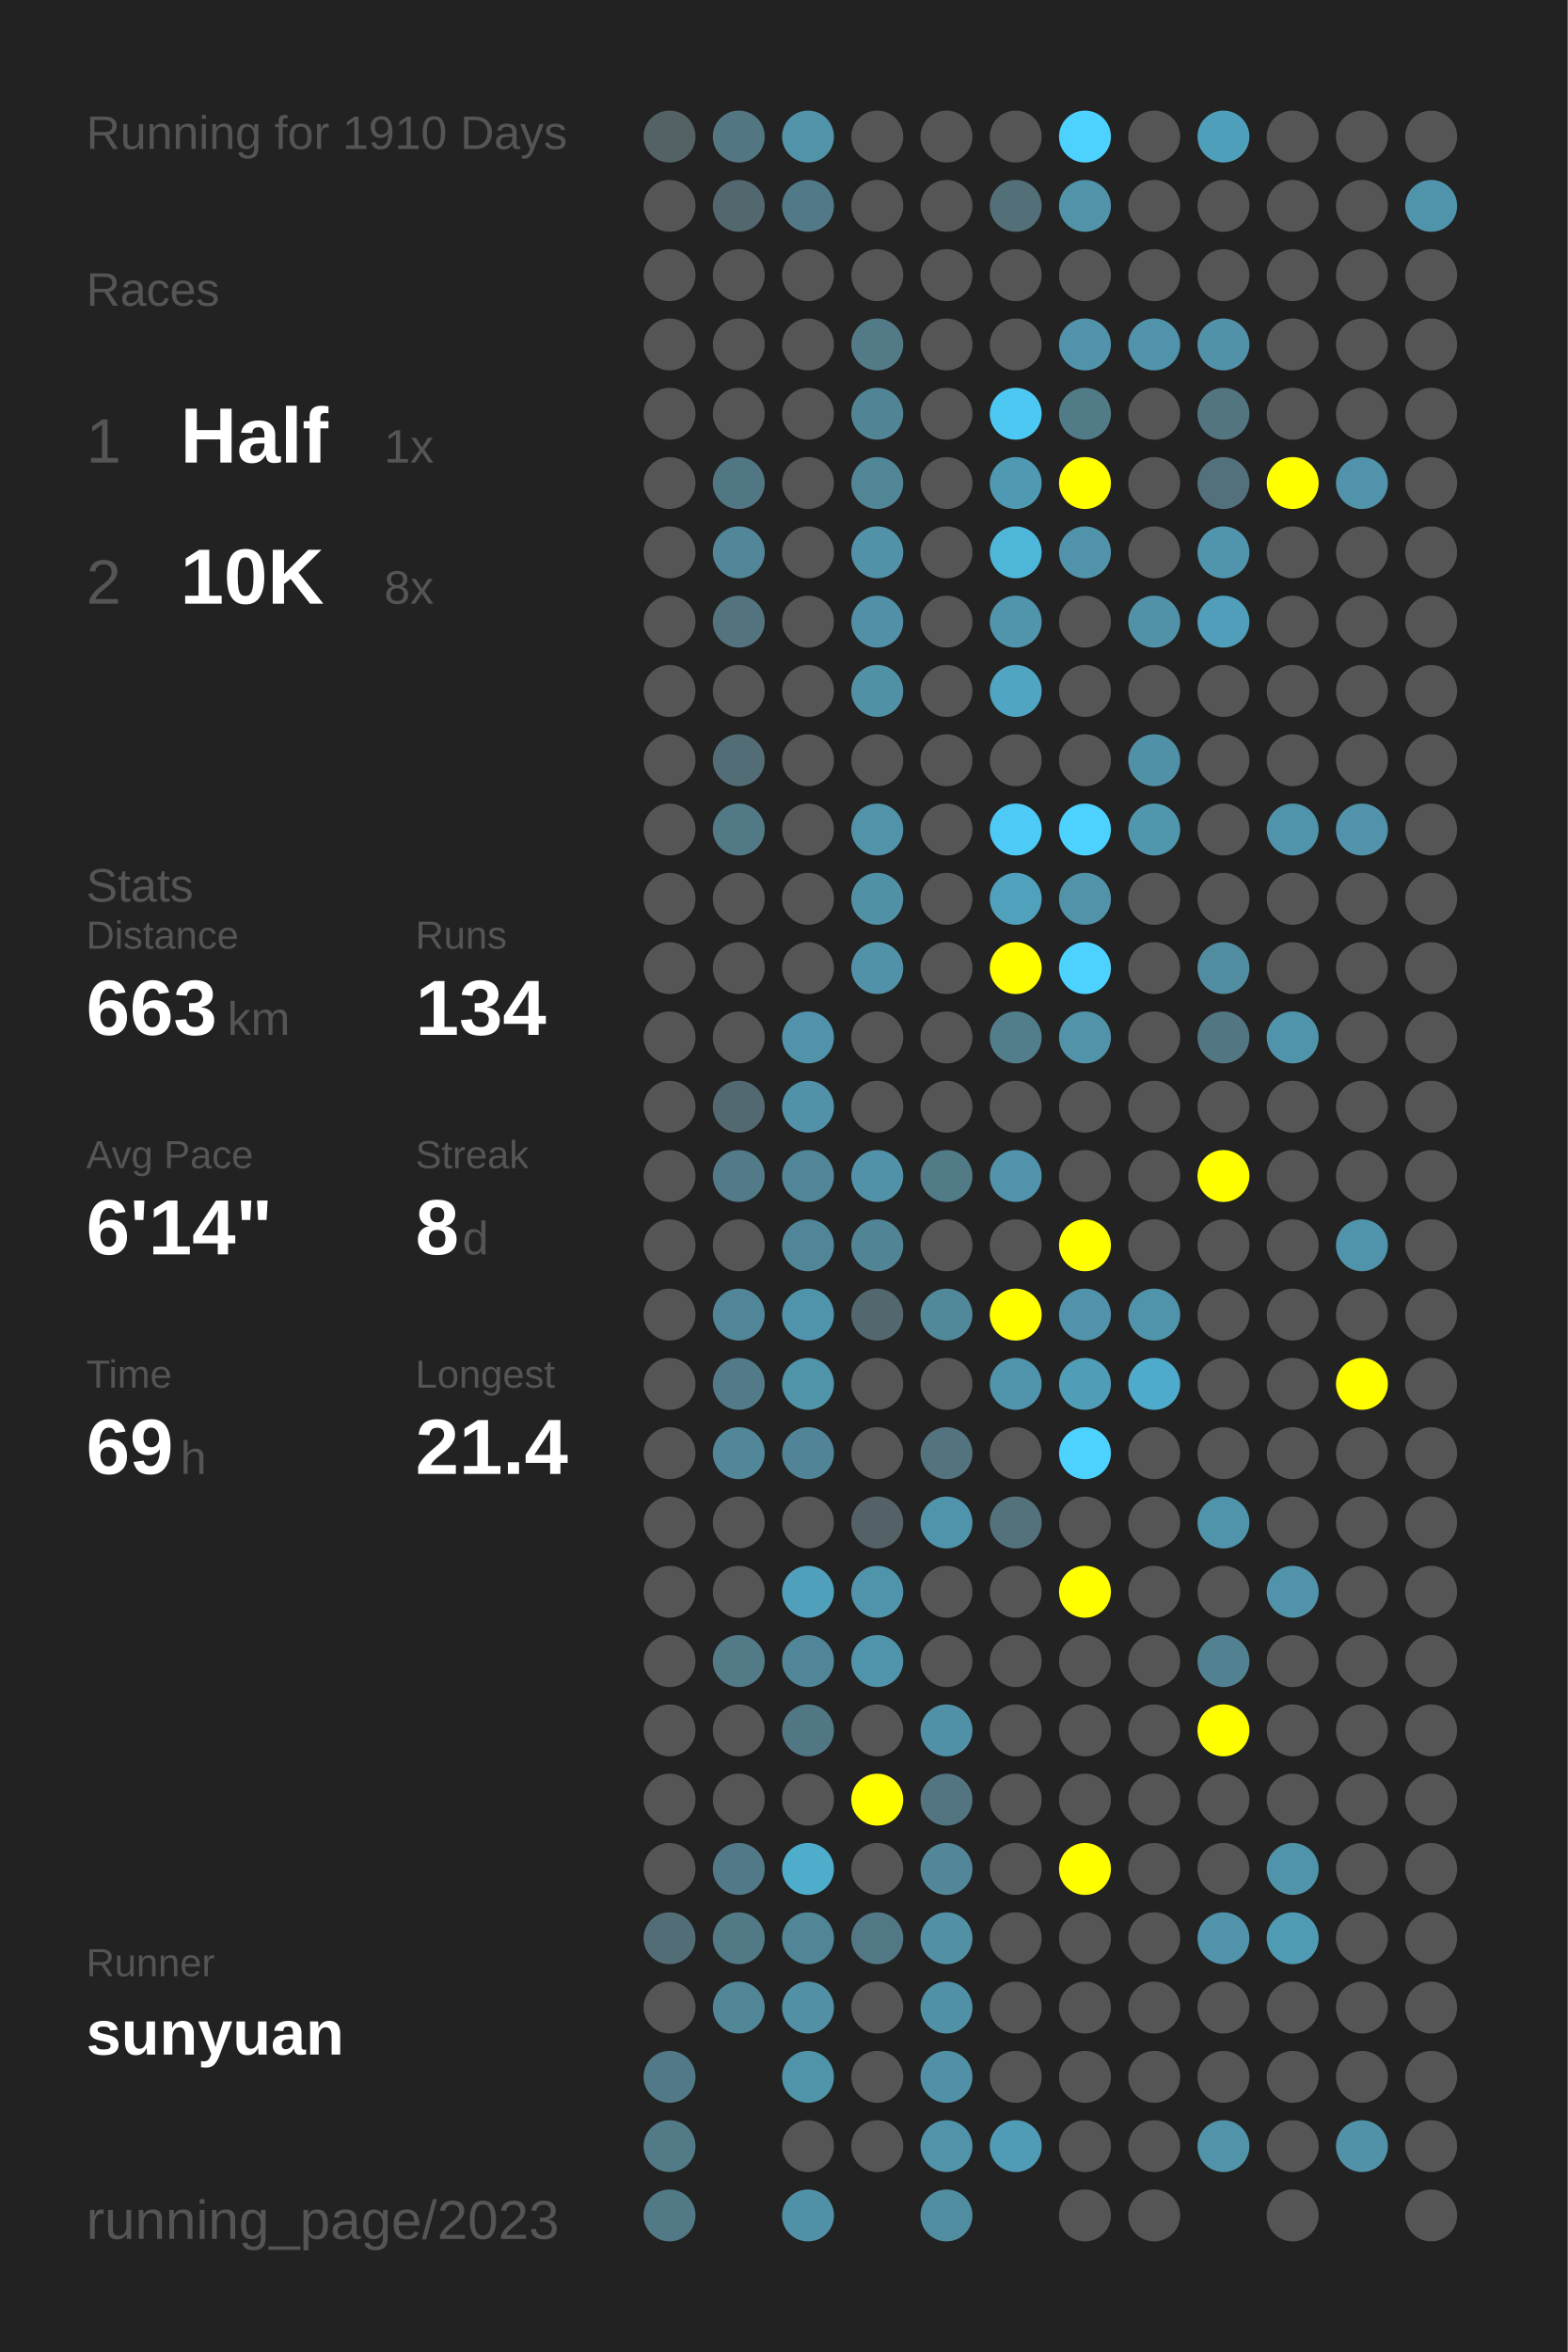
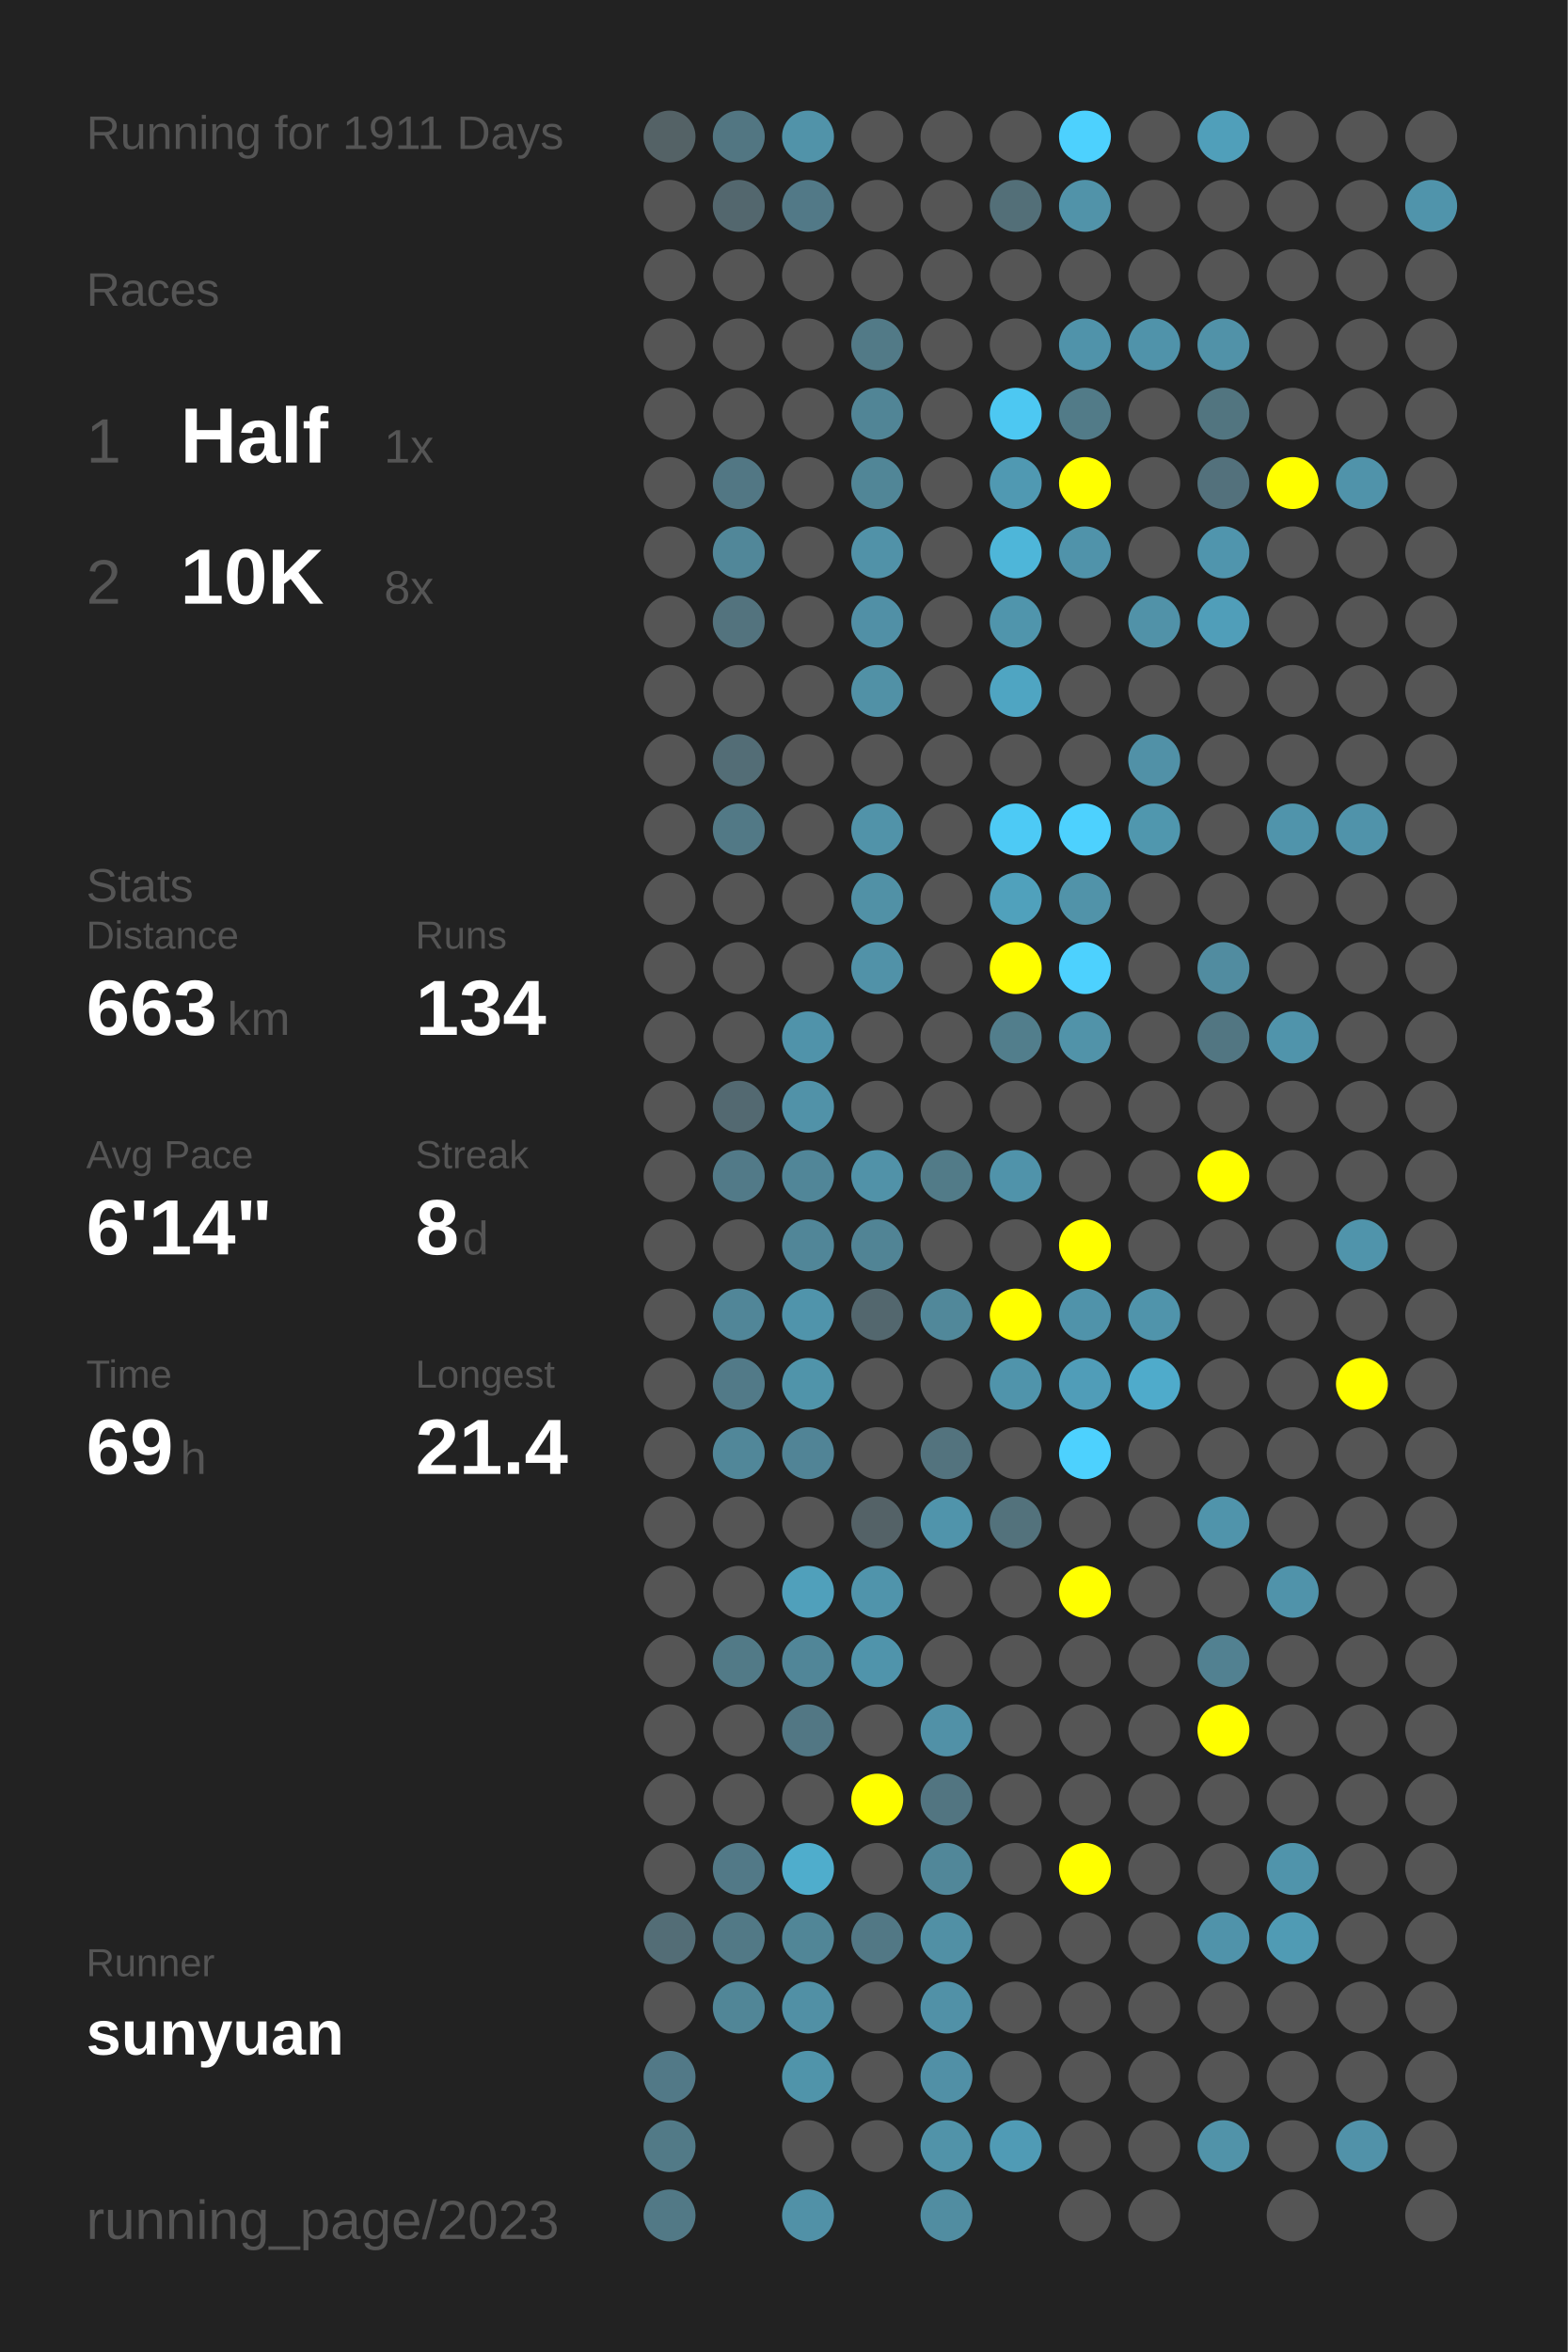
<svg xmlns="http://www.w3.org/2000/svg" baseProfile="full" height="300mm" version="1.1" viewBox="0,0,200,300" width="200mm">
  <defs />
  <rect fill="#222222" height="300" width="200" x="0" y="0" />
-   <text fill="#555555" style="font-size:6px; font-family:Arial;" x="11" y="19">Running for 1910 Days</text>
+   <text fill="#555555" style="font-size:6px; font-family:Arial;" x="11" y="19">Running for 1911 Days</text>
  <text fill="#555555" style="font-size:6px; font-family:Arial;" x="11" y="39">Races</text>
  <text fill="#555555" style="font-size:8px; font-family:Arial;" x="11" y="59">1</text>
  <text fill="#FFFFFF" style="font-size:10px; font-family:Arial; font-weight:bold;" x="23" y="59">Half</text>
  <text fill="#555555" style="font-size:6px; font-family:Arial;" x="49" y="59">1x</text>
  <text fill="#555555" style="font-size:8px; font-family:Arial;" x="11" y="77">2</text>
  <text fill="#FFFFFF" style="font-size:10px; font-family:Arial; font-weight:bold;" x="23" y="77">10K</text>
  <text fill="#555555" style="font-size:6px; font-family:Arial;" x="49" y="77">8x</text>
  <text fill="#555555" style="font-size:6px; font-family:Arial;" x="11" y="115">Stats</text>
  <text fill="#555555" style="font-size:5px; font-family:Arial;" x="11" y="121">Distance</text>
  <text fill="#FFFFFF" style="font-size:10px; font-family:Arial; font-weight:bold;" x="11" y="132">663</text>
  <text fill="#555555" style="font-size:6px; font-family:Arial;" x="29" y="132">km</text>
  <text fill="#555555" style="font-size:5px; font-family:Arial;" x="53" y="121">Runs</text>
  <text fill="#FFFFFF" style="font-size:10px; font-family:Arial; font-weight:bold;" x="53" y="132">134</text>
  <text fill="#555555" style="font-size:5px; font-family:Arial;" x="11" y="149">Avg Pace</text>
  <text fill="#FFFFFF" style="font-size:10px; font-family:Arial; font-weight:bold;" x="11" y="160">6'14"</text>
  <text fill="#555555" style="font-size:5px; font-family:Arial;" x="53" y="149">Streak</text>
  <text fill="#FFFFFF" style="font-size:10px; font-family:Arial; font-weight:bold;" x="53" y="160">8</text>
  <text fill="#555555" style="font-size:6px; font-family:Arial;" x="59" y="160">d</text>
  <text fill="#555555" style="font-size:5px; font-family:Arial;" x="11" y="177">Time</text>
  <text fill="#FFFFFF" style="font-size:10px; font-family:Arial; font-weight:bold;" x="11" y="188">69</text>
  <text fill="#555555" style="font-size:6px; font-family:Arial;" x="23" y="188">h</text>
  <text fill="#555555" style="font-size:5px; font-family:Arial;" x="53" y="177">Longest</text>
  <text fill="#FFFFFF" style="font-size:10px; font-family:Arial; font-weight:bold;" x="53" y="188">21.4</text>
  <text fill="#555555" style="font-size:5px; font-family:Arial;" x="11" y="252.065">Runner</text>
  <text fill="#FFFFFF" style="font-size:8px; font-family:Arial; font-weight:bold;" x="11" y="262.065">sunyuan</text>
  <text fill="#555555" style="font-size:7px; font-family:Arial;" x="11" y="285.581">running_page/2023</text>
  <circle cx="85.417" cy="17.419" fill="#546266" r="3.312" />
  <circle cx="85.417" cy="26.258" fill="#555555" r="3.312" />
  <circle cx="85.417" cy="35.097" fill="#555555" r="3.312" />
  <circle cx="85.417" cy="43.935" fill="#555555" r="3.312" />
  <circle cx="85.417" cy="52.774" fill="#555555" r="3.312" />
  <circle cx="85.417" cy="61.613" fill="#555555" r="3.312" />
  <circle cx="85.417" cy="70.452" fill="#555555" r="3.312" />
  <circle cx="85.417" cy="79.29" fill="#555555" r="3.312" />
  <circle cx="85.417" cy="88.129" fill="#555555" r="3.312" />
  <circle cx="85.417" cy="96.968" fill="#555555" r="3.312" />
  <circle cx="85.417" cy="105.806" fill="#555555" r="3.312" />
  <circle cx="85.417" cy="114.645" fill="#555555" r="3.312" />
  <circle cx="85.417" cy="123.484" fill="#555555" r="3.312" />
  <circle cx="85.417" cy="132.323" fill="#555555" r="3.312" />
  <circle cx="85.417" cy="141.161" fill="#555555" r="3.312" />
  <circle cx="85.417" cy="150" fill="#555555" r="3.312" />
  <circle cx="85.417" cy="158.839" fill="#555555" r="3.312" />
  <circle cx="85.417" cy="167.677" fill="#555555" r="3.312" />
  <circle cx="85.417" cy="176.516" fill="#555555" r="3.312" />
  <circle cx="85.417" cy="185.355" fill="#555555" r="3.312" />
  <circle cx="85.417" cy="194.194" fill="#555555" r="3.312" />
  <circle cx="85.417" cy="203.032" fill="#555555" r="3.312" />
  <circle cx="85.417" cy="211.871" fill="#555555" r="3.312" />
  <circle cx="85.417" cy="220.71" fill="#555555" r="3.312" />
  <circle cx="85.417" cy="229.548" fill="#555555" r="3.312" />
  <circle cx="85.417" cy="238.387" fill="#555555" r="3.312" />
  <circle cx="85.417" cy="247.226" fill="#536d76" r="3.312" />
  <circle cx="85.417" cy="256.065" fill="#555555" r="3.312" />
  <circle cx="85.417" cy="264.903" fill="#527987" r="3.312" />
  <circle cx="85.417" cy="273.742" fill="#527a87" r="3.312" />
  <circle cx="85.417" cy="282.581" fill="#527986" r="3.312" />
  <circle cx="94.25" cy="17.419" fill="#527682" r="3.312" />
  <circle cx="94.25" cy="26.258" fill="#53676e" r="3.312" />
  <circle cx="94.25" cy="35.097" fill="#555555" r="3.312" />
  <circle cx="94.25" cy="43.935" fill="#555555" r="3.312" />
  <circle cx="94.25" cy="52.774" fill="#555555" r="3.312" />
  <circle cx="94.25" cy="61.613" fill="#527784" r="3.312" />
  <circle cx="94.25" cy="70.452" fill="#518799" r="3.312" />
  <circle cx="94.25" cy="79.29" fill="#53737e" r="3.312" />
  <circle cx="94.25" cy="88.129" fill="#555555" r="3.312" />
  <circle cx="94.25" cy="96.968" fill="#536d76" r="3.312" />
  <circle cx="94.25" cy="105.806" fill="#527986" r="3.312" />
  <circle cx="94.25" cy="114.645" fill="#555555" r="3.312" />
  <circle cx="94.25" cy="123.484" fill="#555555" r="3.312" />
  <circle cx="94.25" cy="132.323" fill="#555555" r="3.312" />
  <circle cx="94.25" cy="141.161" fill="#536971" r="3.312" />
  <circle cx="94.25" cy="150" fill="#527a88" r="3.312" />
  <circle cx="94.25" cy="158.839" fill="#555555" r="3.312" />
  <circle cx="94.25" cy="167.677" fill="#518698" r="3.312" />
  <circle cx="94.25" cy="176.516" fill="#527a88" r="3.312" />
  <circle cx="94.25" cy="185.355" fill="#518799" r="3.312" />
  <circle cx="94.25" cy="194.194" fill="#555555" r="3.312" />
  <circle cx="94.25" cy="203.032" fill="#555555" r="3.312" />
  <circle cx="94.25" cy="211.871" fill="#527a87" r="3.312" />
  <circle cx="94.25" cy="220.71" fill="#555555" r="3.312" />
  <circle cx="94.25" cy="229.548" fill="#555555" r="3.312" />
  <circle cx="94.25" cy="238.387" fill="#527987" r="3.312" />
  <circle cx="94.25" cy="247.226" fill="#527986" r="3.312" />
  <circle cx="94.25" cy="256.065" fill="#518697" r="3.312" />
  <circle cx="103.083" cy="17.419" fill="#5193a9" r="3.312" />
  <circle cx="103.083" cy="26.258" fill="#527987" r="3.312" />
  <circle cx="103.083" cy="35.097" fill="#555555" r="3.312" />
  <circle cx="103.083" cy="43.935" fill="#555555" r="3.312" />
  <circle cx="103.083" cy="52.774" fill="#555555" r="3.312" />
  <circle cx="103.083" cy="61.613" fill="#555555" r="3.312" />
  <circle cx="103.083" cy="70.452" fill="#555555" r="3.312" />
  <circle cx="103.083" cy="79.29" fill="#555555" r="3.312" />
  <circle cx="103.083" cy="88.129" fill="#555555" r="3.312" />
  <circle cx="103.083" cy="96.968" fill="#555555" r="3.312" />
  <circle cx="103.083" cy="105.806" fill="#555555" r="3.312" />
  <circle cx="103.083" cy="114.645" fill="#555555" r="3.312" />
  <circle cx="103.083" cy="123.484" fill="#555555" r="3.312" />
  <circle cx="103.083" cy="132.323" fill="#5093aa" r="3.312" />
  <circle cx="103.083" cy="141.161" fill="#5192a8" r="3.312" />
  <circle cx="103.083" cy="150" fill="#518698" r="3.312" />
  <circle cx="103.083" cy="158.839" fill="#518698" r="3.312" />
  <circle cx="103.083" cy="167.677" fill="#5094ab" r="3.312" />
  <circle cx="103.083" cy="176.516" fill="#5094aa" r="3.312" />
  <circle cx="103.083" cy="185.355" fill="#518496" r="3.312" />
  <circle cx="103.083" cy="194.194" fill="#555555" r="3.312" />
  <circle cx="103.083" cy="203.032" fill="#50a0bb" r="3.312" />
  <circle cx="103.083" cy="211.871" fill="#518698" r="3.312" />
  <circle cx="103.083" cy="220.71" fill="#527784" r="3.312" />
  <circle cx="103.083" cy="229.548" fill="#555555" r="3.312" />
  <circle cx="103.083" cy="238.387" fill="#4fadcc" r="3.312" />
  <circle cx="103.083" cy="247.226" fill="#518697" r="3.312" />
  <circle cx="103.083" cy="256.065" fill="#5190a5" r="3.312" />
  <circle cx="103.083" cy="264.903" fill="#5094aa" r="3.312" />
  <circle cx="103.083" cy="273.742" fill="#555555" r="3.312" />
  <circle cx="103.083" cy="282.581" fill="#5191a7" r="3.312" />
  <circle cx="111.917" cy="17.419" fill="#555555" r="3.312" />
  <circle cx="111.917" cy="26.258" fill="#555555" r="3.312" />
  <circle cx="111.917" cy="35.097" fill="#555555" r="3.312" />
  <circle cx="111.917" cy="43.935" fill="#527a87" r="3.312" />
  <circle cx="111.917" cy="52.774" fill="#518596" r="3.312" />
  <circle cx="111.917" cy="61.613" fill="#518697" r="3.312" />
  <circle cx="111.917" cy="70.452" fill="#5192a8" r="3.312" />
  <circle cx="111.917" cy="79.29" fill="#5190a6" r="3.312" />
  <circle cx="111.917" cy="88.129" fill="#5191a6" r="3.312" />
  <circle cx="111.917" cy="96.968" fill="#555555" r="3.312" />
  <circle cx="111.917" cy="105.806" fill="#5193a9" r="3.312" />
  <circle cx="111.917" cy="114.645" fill="#5191a6" r="3.312" />
  <circle cx="111.917" cy="123.484" fill="#5192a8" r="3.312" />
  <circle cx="111.917" cy="132.323" fill="#555555" r="3.312" />
  <circle cx="111.917" cy="141.161" fill="#555555" r="3.312" />
  <circle cx="111.917" cy="150" fill="#5192a8" r="3.312" />
  <circle cx="111.917" cy="158.839" fill="#518495" r="3.312" />
  <circle cx="111.917" cy="167.677" fill="#53676e" r="3.312" />
  <circle cx="111.917" cy="176.516" fill="#555555" r="3.312" />
  <circle cx="111.917" cy="185.355" fill="#555555" r="3.312" />
  <circle cx="111.917" cy="194.194" fill="#546267" r="3.312" />
  <circle cx="111.917" cy="203.032" fill="#5094ab" r="3.312" />
  <circle cx="111.917" cy="211.871" fill="#5094ab" r="3.312" />
  <circle cx="111.917" cy="220.71" fill="#555555" r="3.312" />
  <circle cx="111.917" cy="229.548" fill="#FFFF00" r="3.312" />
  <circle cx="111.917" cy="238.387" fill="#555555" r="3.312" />
  <circle cx="111.917" cy="247.226" fill="#527885" r="3.312" />
  <circle cx="111.917" cy="256.065" fill="#555555" r="3.312" />
  <circle cx="111.917" cy="264.903" fill="#555555" r="3.312" />
  <circle cx="111.917" cy="273.742" fill="#555555" r="3.312" />
  <circle cx="120.75" cy="17.419" fill="#555555" r="3.312" />
  <circle cx="120.75" cy="26.258" fill="#555555" r="3.312" />
  <circle cx="120.75" cy="35.097" fill="#555555" r="3.312" />
  <circle cx="120.75" cy="43.935" fill="#555555" r="3.312" />
  <circle cx="120.75" cy="52.774" fill="#555555" r="3.312" />
  <circle cx="120.75" cy="61.613" fill="#555555" r="3.312" />
  <circle cx="120.75" cy="70.452" fill="#555555" r="3.312" />
  <circle cx="120.75" cy="79.29" fill="#555555" r="3.312" />
  <circle cx="120.75" cy="88.129" fill="#555555" r="3.312" />
  <circle cx="120.75" cy="96.968" fill="#555555" r="3.312" />
  <circle cx="120.75" cy="105.806" fill="#555555" r="3.312" />
  <circle cx="120.75" cy="114.645" fill="#555555" r="3.312" />
  <circle cx="120.75" cy="123.484" fill="#555555" r="3.312" />
  <circle cx="120.75" cy="132.323" fill="#555555" r="3.312" />
  <circle cx="120.75" cy="141.161" fill="#555555" r="3.312" />
  <circle cx="120.75" cy="150" fill="#527b88" r="3.312" />
  <circle cx="120.75" cy="158.839" fill="#555555" r="3.312" />
  <circle cx="120.75" cy="167.677" fill="#51889a" r="3.312" />
  <circle cx="120.75" cy="176.516" fill="#555555" r="3.312" />
  <circle cx="120.75" cy="185.355" fill="#53737e" r="3.312" />
  <circle cx="120.75" cy="194.194" fill="#5094ab" r="3.312" />
  <circle cx="120.75" cy="203.032" fill="#555555" r="3.312" />
  <circle cx="120.75" cy="211.871" fill="#555555" r="3.312" />
  <circle cx="120.75" cy="220.71" fill="#5191a7" r="3.312" />
  <circle cx="120.75" cy="229.548" fill="#527581" r="3.312" />
  <circle cx="120.75" cy="238.387" fill="#518799" r="3.312" />
  <circle cx="120.75" cy="247.226" fill="#5190a5" r="3.312" />
  <circle cx="120.75" cy="256.065" fill="#5191a7" r="3.312" />
  <circle cx="120.75" cy="264.903" fill="#5190a6" r="3.312" />
  <circle cx="120.75" cy="273.742" fill="#5193a9" r="3.312" />
  <circle cx="120.75" cy="282.581" fill="#518da1" r="3.312" />
  <circle cx="129.583" cy="17.419" fill="#555555" r="3.312" />
  <circle cx="129.583" cy="26.258" fill="#536f78" r="3.312" />
  <circle cx="129.583" cy="35.097" fill="#555555" r="3.312" />
  <circle cx="129.583" cy="43.935" fill="#555555" r="3.312" />
  <circle cx="129.583" cy="52.774" fill="#4dc8f2" r="3.312" />
  <circle cx="129.583" cy="61.613" fill="#5099b2" r="3.312" />
  <circle cx="129.583" cy="70.452" fill="#4eb6d9" r="3.312" />
  <circle cx="129.583" cy="79.29" fill="#5095ac" r="3.312" />
  <circle cx="129.583" cy="88.129" fill="#4fa5c2" r="3.312" />
  <circle cx="129.583" cy="96.968" fill="#555555" r="3.312" />
  <circle cx="129.583" cy="105.806" fill="#4dcaf5" r="3.312" />
  <circle cx="129.583" cy="114.645" fill="#50a1bc" r="3.312" />
  <circle cx="129.583" cy="123.484" fill="#FFFF00" r="3.312" />
  <circle cx="129.583" cy="132.323" fill="#527e8c" r="3.312" />
  <circle cx="129.583" cy="141.161" fill="#555555" r="3.312" />
  <circle cx="129.583" cy="150" fill="#5093aa" r="3.312" />
  <circle cx="129.583" cy="158.839" fill="#555555" r="3.312" />
  <circle cx="129.583" cy="167.677" fill="#FFFF00" r="3.312" />
  <circle cx="129.583" cy="176.516" fill="#5094ab" r="3.312" />
  <circle cx="129.583" cy="185.355" fill="#555555" r="3.312" />
  <circle cx="129.583" cy="194.194" fill="#53727c" r="3.312" />
  <circle cx="129.583" cy="203.032" fill="#555555" r="3.312" />
  <circle cx="129.583" cy="211.871" fill="#555555" r="3.312" />
  <circle cx="129.583" cy="220.71" fill="#555555" r="3.312" />
  <circle cx="129.583" cy="229.548" fill="#555555" r="3.312" />
  <circle cx="129.583" cy="238.387" fill="#555555" r="3.312" />
  <circle cx="129.583" cy="247.226" fill="#555555" r="3.312" />
  <circle cx="129.583" cy="256.065" fill="#555555" r="3.312" />
  <circle cx="129.583" cy="264.903" fill="#555555" r="3.312" />
  <circle cx="129.583" cy="273.742" fill="#509bb5" r="3.312" />
  <circle cx="138.417" cy="17.419" fill="#4dd1fe" r="3.312" />
  <circle cx="138.417" cy="26.258" fill="#5193a9" r="3.312" />
  <circle cx="138.417" cy="35.097" fill="#555555" r="3.312" />
  <circle cx="138.417" cy="43.935" fill="#5093aa" r="3.312" />
  <circle cx="138.417" cy="52.774" fill="#527b88" r="3.312" />
  <circle cx="138.417" cy="61.613" fill="#FFFF00" r="3.312" />
  <circle cx="138.417" cy="70.452" fill="#5093aa" r="3.312" />
  <circle cx="138.417" cy="79.29" fill="#555555" r="3.312" />
  <circle cx="138.417" cy="88.129" fill="#555555" r="3.312" />
  <circle cx="138.417" cy="96.968" fill="#555555" r="3.312" />
  <circle cx="138.417" cy="105.806" fill="#4dd1fe" r="3.312" />
  <circle cx="138.417" cy="114.645" fill="#5193a9" r="3.312" />
  <circle cx="138.417" cy="123.484" fill="#4dd1fe" r="3.312" />
  <circle cx="138.417" cy="132.323" fill="#5193a9" r="3.312" />
  <circle cx="138.417" cy="141.161" fill="#555555" r="3.312" />
  <circle cx="138.417" cy="150" fill="#555555" r="3.312" />
  <circle cx="138.417" cy="158.839" fill="#FFFF00" r="3.312" />
  <circle cx="138.417" cy="167.677" fill="#5093aa" r="3.312" />
  <circle cx="138.417" cy="176.516" fill="#509db8" r="3.312" />
  <circle cx="138.417" cy="185.355" fill="#4dd1fe" r="3.312" />
  <circle cx="138.417" cy="194.194" fill="#555555" r="3.312" />
  <circle cx="138.417" cy="203.032" fill="#FFFF00" r="3.312" />
  <circle cx="138.417" cy="211.871" fill="#555555" r="3.312" />
  <circle cx="138.417" cy="220.71" fill="#555555" r="3.312" />
  <circle cx="138.417" cy="229.548" fill="#555555" r="3.312" />
  <circle cx="138.417" cy="238.387" fill="#FFFF00" r="3.312" />
  <circle cx="138.417" cy="247.226" fill="#555555" r="3.312" />
  <circle cx="138.417" cy="256.065" fill="#555555" r="3.312" />
  <circle cx="138.417" cy="264.903" fill="#555555" r="3.312" />
  <circle cx="138.417" cy="273.742" fill="#555555" r="3.312" />
  <circle cx="138.417" cy="282.581" fill="#555555" r="3.312" />
  <circle cx="147.25" cy="17.419" fill="#555555" r="3.312" />
  <circle cx="147.25" cy="26.258" fill="#555555" r="3.312" />
  <circle cx="147.25" cy="35.097" fill="#555555" r="3.312" />
  <circle cx="147.25" cy="43.935" fill="#5093aa" r="3.312" />
  <circle cx="147.25" cy="52.774" fill="#555555" r="3.312" />
  <circle cx="147.25" cy="61.613" fill="#555555" r="3.312" />
  <circle cx="147.25" cy="70.452" fill="#555555" r="3.312" />
  <circle cx="147.25" cy="79.29" fill="#5192a8" r="3.312" />
  <circle cx="147.25" cy="88.129" fill="#555555" r="3.312" />
  <circle cx="147.25" cy="96.968" fill="#5191a7" r="3.312" />
  <circle cx="147.25" cy="105.806" fill="#5097ae" r="3.312" />
  <circle cx="147.25" cy="114.645" fill="#555555" r="3.312" />
  <circle cx="147.25" cy="123.484" fill="#555555" r="3.312" />
  <circle cx="147.25" cy="132.323" fill="#555555" r="3.312" />
  <circle cx="147.25" cy="141.161" fill="#555555" r="3.312" />
  <circle cx="147.25" cy="150" fill="#555555" r="3.312" />
  <circle cx="147.25" cy="158.839" fill="#555555" r="3.312" />
  <circle cx="147.25" cy="167.677" fill="#5094ab" r="3.312" />
  <circle cx="147.25" cy="176.516" fill="#4fabcb" r="3.312" />
  <circle cx="147.25" cy="185.355" fill="#555555" r="3.312" />
  <circle cx="147.25" cy="194.194" fill="#555555" r="3.312" />
  <circle cx="147.25" cy="203.032" fill="#555555" r="3.312" />
  <circle cx="147.25" cy="211.871" fill="#555555" r="3.312" />
  <circle cx="147.25" cy="220.71" fill="#555555" r="3.312" />
  <circle cx="147.25" cy="229.548" fill="#555555" r="3.312" />
  <circle cx="147.25" cy="238.387" fill="#555555" r="3.312" />
  <circle cx="147.25" cy="247.226" fill="#555555" r="3.312" />
  <circle cx="147.25" cy="256.065" fill="#555555" r="3.312" />
  <circle cx="147.25" cy="264.903" fill="#555555" r="3.312" />
  <circle cx="147.25" cy="273.742" fill="#555555" r="3.312" />
  <circle cx="147.25" cy="282.581" fill="#555555" r="3.312" />
  <circle cx="156.083" cy="17.419" fill="#509fba" r="3.312" />
  <circle cx="156.083" cy="26.258" fill="#555555" r="3.312" />
  <circle cx="156.083" cy="35.097" fill="#555555" r="3.312" />
  <circle cx="156.083" cy="43.935" fill="#5192a8" r="3.312" />
  <circle cx="156.083" cy="52.774" fill="#527580" r="3.312" />
  <circle cx="156.083" cy="61.613" fill="#53717c" r="3.312" />
  <circle cx="156.083" cy="70.452" fill="#5095ad" r="3.312" />
  <circle cx="156.083" cy="79.29" fill="#509eb9" r="3.312" />
  <circle cx="156.083" cy="88.129" fill="#555555" r="3.312" />
  <circle cx="156.083" cy="96.968" fill="#555555" r="3.312" />
  <circle cx="156.083" cy="105.806" fill="#555555" r="3.312" />
  <circle cx="156.083" cy="114.645" fill="#555555" r="3.312" />
  <circle cx="156.083" cy="123.484" fill="#518ca0" r="3.312" />
  <circle cx="156.083" cy="132.323" fill="#527682" r="3.312" />
  <circle cx="156.083" cy="141.161" fill="#555555" r="3.312" />
  <circle cx="156.083" cy="150" fill="#FFFF00" r="3.312" />
  <circle cx="156.083" cy="158.839" fill="#555555" r="3.312" />
  <circle cx="156.083" cy="167.677" fill="#555555" r="3.312" />
  <circle cx="156.083" cy="176.516" fill="#555555" r="3.312" />
  <circle cx="156.083" cy="185.355" fill="#555555" r="3.312" />
  <circle cx="156.083" cy="194.194" fill="#5094ab" r="3.312" />
  <circle cx="156.083" cy="203.032" fill="#555555" r="3.312" />
  <circle cx="156.083" cy="211.871" fill="#528191" r="3.312" />
  <circle cx="156.083" cy="220.71" fill="#FFFF00" r="3.312" />
  <circle cx="156.083" cy="229.548" fill="#555555" r="3.312" />
  <circle cx="156.083" cy="238.387" fill="#555555" r="3.312" />
  <circle cx="156.083" cy="247.226" fill="#5093aa" r="3.312" />
  <circle cx="156.083" cy="256.065" fill="#555555" r="3.312" />
  <circle cx="156.083" cy="264.903" fill="#555555" r="3.312" />
  <circle cx="156.083" cy="273.742" fill="#5193a9" r="3.312" />
  <circle cx="164.917" cy="17.419" fill="#555555" r="3.312" />
  <circle cx="164.917" cy="26.258" fill="#555555" r="3.312" />
  <circle cx="164.917" cy="35.097" fill="#555555" r="3.312" />
  <circle cx="164.917" cy="43.935" fill="#555555" r="3.312" />
  <circle cx="164.917" cy="52.774" fill="#555555" r="3.312" />
  <circle cx="164.917" cy="61.613" fill="#FFFF00" r="3.312" />
  <circle cx="164.917" cy="70.452" fill="#555555" r="3.312" />
  <circle cx="164.917" cy="79.29" fill="#555555" r="3.312" />
  <circle cx="164.917" cy="88.129" fill="#555555" r="3.312" />
  <circle cx="164.917" cy="96.968" fill="#555555" r="3.312" />
  <circle cx="164.917" cy="105.806" fill="#5094ab" r="3.312" />
  <circle cx="164.917" cy="114.645" fill="#555555" r="3.312" />
  <circle cx="164.917" cy="123.484" fill="#555555" r="3.312" />
  <circle cx="164.917" cy="132.323" fill="#5094ab" r="3.312" />
  <circle cx="164.917" cy="141.161" fill="#555555" r="3.312" />
  <circle cx="164.917" cy="150" fill="#555555" r="3.312" />
  <circle cx="164.917" cy="158.839" fill="#555555" r="3.312" />
  <circle cx="164.917" cy="167.677" fill="#555555" r="3.312" />
  <circle cx="164.917" cy="176.516" fill="#555555" r="3.312" />
  <circle cx="164.917" cy="185.355" fill="#555555" r="3.312" />
  <circle cx="164.917" cy="194.194" fill="#555555" r="3.312" />
  <circle cx="164.917" cy="203.032" fill="#5093aa" r="3.312" />
  <circle cx="164.917" cy="211.871" fill="#555555" r="3.312" />
  <circle cx="164.917" cy="220.71" fill="#555555" r="3.312" />
  <circle cx="164.917" cy="229.548" fill="#555555" r="3.312" />
  <circle cx="164.917" cy="238.387" fill="#5094ab" r="3.312" />
  <circle cx="164.917" cy="247.226" fill="#509bb4" r="3.312" />
  <circle cx="164.917" cy="256.065" fill="#555555" r="3.312" />
  <circle cx="164.917" cy="264.903" fill="#555555" r="3.312" />
  <circle cx="164.917" cy="273.742" fill="#555555" r="3.312" />
  <circle cx="164.917" cy="282.581" fill="#555555" r="3.312" />
  <circle cx="173.75" cy="17.419" fill="#555555" r="3.312" />
  <circle cx="173.75" cy="26.258" fill="#555555" r="3.312" />
  <circle cx="173.75" cy="35.097" fill="#555555" r="3.312" />
  <circle cx="173.75" cy="43.935" fill="#555555" r="3.312" />
  <circle cx="173.75" cy="52.774" fill="#555555" r="3.312" />
  <circle cx="173.75" cy="61.613" fill="#5093aa" r="3.312" />
  <circle cx="173.75" cy="70.452" fill="#555555" r="3.312" />
  <circle cx="173.75" cy="79.29" fill="#555555" r="3.312" />
  <circle cx="173.75" cy="88.129" fill="#555555" r="3.312" />
  <circle cx="173.75" cy="96.968" fill="#555555" r="3.312" />
  <circle cx="173.75" cy="105.806" fill="#5093aa" r="3.312" />
  <circle cx="173.75" cy="114.645" fill="#555555" r="3.312" />
  <circle cx="173.75" cy="123.484" fill="#555555" r="3.312" />
  <circle cx="173.75" cy="132.323" fill="#555555" r="3.312" />
  <circle cx="173.75" cy="141.161" fill="#555555" r="3.312" />
  <circle cx="173.75" cy="150" fill="#555555" r="3.312" />
  <circle cx="173.75" cy="158.839" fill="#5094ab" r="3.312" />
  <circle cx="173.75" cy="167.677" fill="#555555" r="3.312" />
  <circle cx="173.75" cy="176.516" fill="#FFFF00" r="3.312" />
  <circle cx="173.75" cy="185.355" fill="#555555" r="3.312" />
  <circle cx="173.75" cy="194.194" fill="#555555" r="3.312" />
  <circle cx="173.75" cy="203.032" fill="#555555" r="3.312" />
  <circle cx="173.75" cy="211.871" fill="#555555" r="3.312" />
  <circle cx="173.75" cy="220.71" fill="#555555" r="3.312" />
  <circle cx="173.75" cy="229.548" fill="#555555" r="3.312" />
  <circle cx="173.75" cy="238.387" fill="#555555" r="3.312" />
  <circle cx="173.75" cy="247.226" fill="#555555" r="3.312" />
  <circle cx="173.75" cy="256.065" fill="#555555" r="3.312" />
  <circle cx="173.75" cy="264.903" fill="#555555" r="3.312" />
  <circle cx="173.75" cy="273.742" fill="#5192a9" r="3.312" />
  <circle cx="182.583" cy="17.419" fill="#555555" r="3.312" />
  <circle cx="182.583" cy="26.258" fill="#5094ab" r="3.312" />
  <circle cx="182.583" cy="35.097" fill="#555555" r="3.312" />
  <circle cx="182.583" cy="43.935" fill="#555555" r="3.312" />
  <circle cx="182.583" cy="52.774" fill="#555555" r="3.312" />
  <circle cx="182.583" cy="61.613" fill="#555555" r="3.312" />
  <circle cx="182.583" cy="70.452" fill="#555555" r="3.312" />
  <circle cx="182.583" cy="79.29" fill="#555555" r="3.312" />
  <circle cx="182.583" cy="88.129" fill="#555555" r="3.312" />
  <circle cx="182.583" cy="96.968" fill="#555555" r="3.312" />
  <circle cx="182.583" cy="105.806" fill="#555555" r="3.312" />
  <circle cx="182.583" cy="114.645" fill="#555555" r="3.312" />
  <circle cx="182.583" cy="123.484" fill="#555555" r="3.312" />
  <circle cx="182.583" cy="132.323" fill="#555555" r="3.312" />
  <circle cx="182.583" cy="141.161" fill="#555555" r="3.312" />
  <circle cx="182.583" cy="150" fill="#555555" r="3.312" />
  <circle cx="182.583" cy="158.839" fill="#555555" r="3.312" />
  <circle cx="182.583" cy="167.677" fill="#555555" r="3.312" />
  <circle cx="182.583" cy="176.516" fill="#555555" r="3.312" />
  <circle cx="182.583" cy="185.355" fill="#555555" r="3.312" />
  <circle cx="182.583" cy="194.194" fill="#555555" r="3.312" />
  <circle cx="182.583" cy="203.032" fill="#555555" r="3.312" />
  <circle cx="182.583" cy="211.871" fill="#555555" r="3.312" />
  <circle cx="182.583" cy="220.71" fill="#555555" r="3.312" />
  <circle cx="182.583" cy="229.548" fill="#555555" r="3.312" />
  <circle cx="182.583" cy="238.387" fill="#555555" r="3.312" />
  <circle cx="182.583" cy="247.226" fill="#555555" r="3.312" />
  <circle cx="182.583" cy="256.065" fill="#555555" r="3.312" />
  <circle cx="182.583" cy="264.903" fill="#555555" r="3.312" />
  <circle cx="182.583" cy="273.742" fill="#555555" r="3.312" />
  <circle cx="182.583" cy="282.581" fill="#555555" r="3.312" />
</svg>
